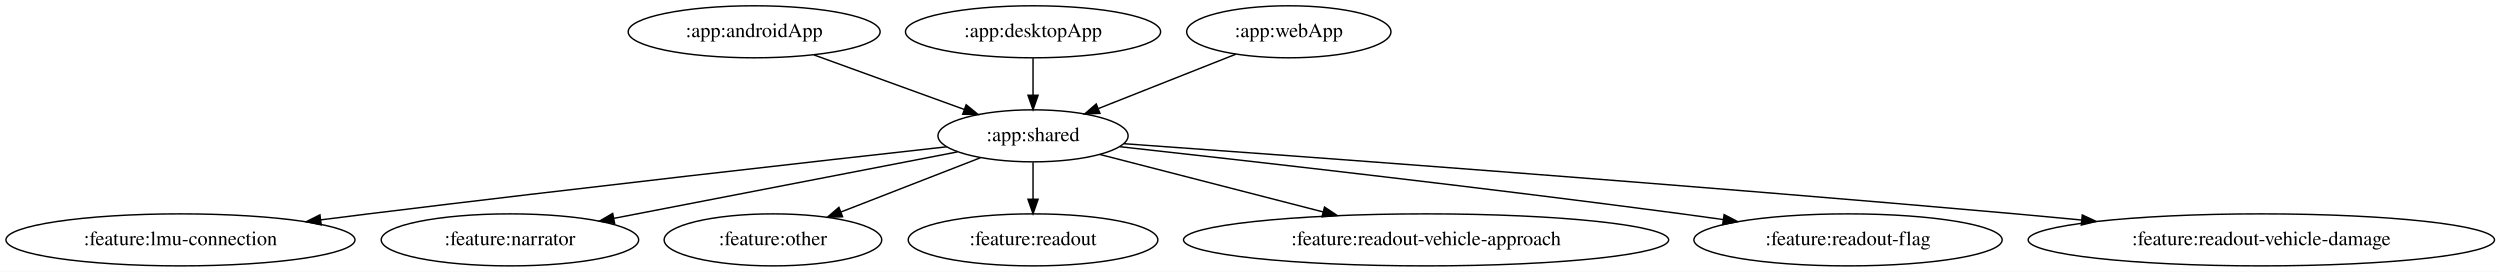
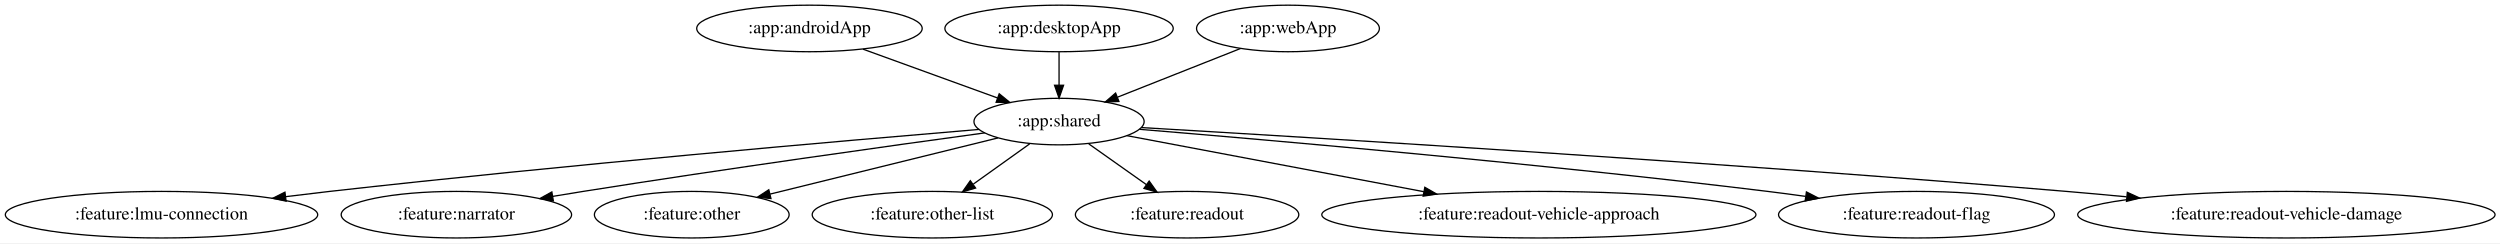
- <svg xmlns="http://www.w3.org/2000/svg" width="1730pt" height="188pt" viewBox="0.00 0.00 1730.07 188.00">
+ <svg xmlns="http://www.w3.org/2000/svg" width="1933pt" height="188pt" viewBox="0.00 0.00 1933.07 188.00">
  <g id="graph0" class="graph" transform="scale(1 1) rotate(0) translate(4 184)">
-     <polygon fill="white" stroke="transparent" points="-4,4 -4,-184 1726.07,-184 1726.07,4 -4,4" />
+     <polygon fill="white" stroke="transparent" points="-4,4 -4,-184 1929.07,-184 1929.07,4 -4,4" />
    <g id="node1" class="node">
-       <ellipse fill="none" stroke="black" cx="517.89" cy="-162" rx="87.18" ry="18" />
-       <text text-anchor="middle" x="517.89" y="-158.3" font-family="Times,serif" font-size="14.00">:app:androidApp</text>
+       <ellipse fill="none" stroke="black" cx="621.89" cy="-162" rx="87.18" ry="18" />
+       <text text-anchor="middle" x="621.89" y="-158.3" font-family="Times,serif" font-size="14.00">:app:androidApp</text>
    </g>
    <g id="node2" class="node">
-       <ellipse fill="none" stroke="black" cx="710.89" cy="-90" rx="65.79" ry="18" />
-       <text text-anchor="middle" x="710.89" y="-86.3" font-family="Times,serif" font-size="14.00">:app:shared</text>
+       <ellipse fill="none" stroke="black" cx="814.89" cy="-90" rx="65.79" ry="18" />
+       <text text-anchor="middle" x="814.89" y="-86.3" font-family="Times,serif" font-size="14.00">:app:shared</text>
    </g>
    <g id="edge1" class="edge">
-       <path fill="none" stroke="black" d="M559.29,-145.98C589.81,-134.92 631.38,-119.84 663.27,-108.27" />
-       <polygon fill="black" stroke="black" points="664.62,-111.5 672.83,-104.8 662.24,-104.92 664.62,-111.5" />
+       <path fill="none" stroke="black" d="M663.29,-145.98C693.81,-134.92 735.38,-119.84 767.27,-108.27" />
+       <polygon fill="black" stroke="black" points="768.62,-111.5 776.83,-104.8 766.24,-104.92 768.62,-111.5" />
    </g>
    <g id="node4" class="node">
      <ellipse fill="none" stroke="black" cx="120.89" cy="-18" rx="120.78" ry="18" />
      <text text-anchor="middle" x="120.89" y="-14.3" font-family="Times,serif" font-size="14.00">:feature:lmu-connection</text>
    </g>
    <g id="edge3" class="edge">
-       <path fill="none" stroke="black" d="M651.31,-82.43C563.58,-72.69 394.51,-53.66 250.89,-36 240.25,-34.69 229.13,-33.29 218.06,-31.87" />
-       <polygon fill="black" stroke="black" points="218.29,-28.37 207.93,-30.57 217.4,-35.32 218.29,-28.37" />
+       <path fill="none" stroke="black" d="M753.06,-83.93C649.19,-75.25 433.16,-56.48 250.89,-36 239.87,-34.76 228.33,-33.38 216.88,-31.95" />
+       <polygon fill="black" stroke="black" points="217.21,-28.47 206.85,-30.69 216.33,-35.41 217.21,-28.47" />
    </g>
    <g id="node5" class="node">
      <ellipse fill="none" stroke="black" cx="348.89" cy="-18" rx="89.08" ry="18" />
      <text text-anchor="middle" x="348.89" y="-14.3" font-family="Times,serif" font-size="14.00">:feature:narrator</text>
    </g>
    <g id="edge4" class="edge">
-       <path fill="none" stroke="black" d="M658.64,-78.9C596.12,-66.81 491.11,-46.5 420.93,-32.93" />
-       <polygon fill="black" stroke="black" points="421.32,-29.44 410.83,-30.98 419.99,-36.31 421.32,-29.44" />
+       <path fill="none" stroke="black" d="M757.44,-81.25C684.97,-71.35 556.54,-53.4 446.89,-36 439.27,-34.79 431.34,-33.49 423.42,-32.16" />
+       <polygon fill="black" stroke="black" points="423.87,-28.68 413.42,-30.47 422.7,-35.59 423.87,-28.68" />
    </g>
    <g id="node6" class="node">
      <ellipse fill="none" stroke="black" cx="530.89" cy="-18" rx="75.29" ry="18" />
      <text text-anchor="middle" x="530.89" y="-14.3" font-family="Times,serif" font-size="14.00">:feature:other</text>
    </g>
    <g id="edge5" class="edge">
-       <path fill="none" stroke="black" d="M674.46,-74.83C646.65,-64.02 608.12,-49.03 577.97,-37.31" />
-       <polygon fill="black" stroke="black" points="579.09,-33.99 568.5,-33.63 576.55,-40.51 579.09,-33.99" />
+       <path fill="none" stroke="black" d="M767.67,-77.36C719.37,-65.46 644.13,-46.91 591.46,-33.93" />
+       <polygon fill="black" stroke="black" points="592.12,-30.49 581.57,-31.49 590.45,-37.28 592.12,-30.49" />
    </g>
    <g id="node7" class="node">
-       <ellipse fill="none" stroke="black" cx="710.89" cy="-18" rx="86.38" ry="18" />
-       <text text-anchor="middle" x="710.89" y="-14.3" font-family="Times,serif" font-size="14.00">:feature:readout</text>
+       <ellipse fill="none" stroke="black" cx="716.89" cy="-18" rx="92.88" ry="18" />
+       <text text-anchor="middle" x="716.89" y="-14.3" font-family="Times,serif" font-size="14.00">:feature:other-list</text>
    </g>
    <g id="edge6" class="edge">
-       <path fill="none" stroke="black" d="M710.89,-71.7C710.89,-63.98 710.89,-54.71 710.89,-46.11" />
-       <polygon fill="black" stroke="black" points="714.39,-46.1 710.89,-36.1 707.39,-46.1 714.39,-46.1" />
+       <path fill="none" stroke="black" d="M792.16,-72.76C779.24,-63.53 762.85,-51.83 748.67,-41.7" />
+       <polygon fill="black" stroke="black" points="750.35,-38.6 740.18,-35.63 746.28,-44.29 750.35,-38.6" />
    </g>
    <g id="node8" class="node">
-       <ellipse fill="none" stroke="black" cx="982.89" cy="-18" rx="167.87" ry="18" />
-       <text text-anchor="middle" x="982.89" y="-14.3" font-family="Times,serif" font-size="14.00">:feature:readout-vehicle-approach</text>
+       <ellipse fill="none" stroke="black" cx="913.89" cy="-18" rx="86.38" ry="18" />
+       <text text-anchor="middle" x="913.89" y="-14.3" font-family="Times,serif" font-size="14.00">:feature:readout</text>
    </g>
    <g id="edge7" class="edge">
-       <path fill="none" stroke="black" d="M757.03,-77.13C799.36,-66.23 862.7,-49.93 911.55,-37.36" />
-       <polygon fill="black" stroke="black" points="912.61,-40.7 921.42,-34.82 910.87,-33.92 912.61,-40.7" />
+       <path fill="none" stroke="black" d="M837.85,-72.76C851.12,-63.38 868.01,-51.44 882.5,-41.19" />
+       <polygon fill="black" stroke="black" points="884.56,-44.02 890.71,-35.39 880.52,-38.31 884.56,-44.02" />
    </g>
    <g id="node9" class="node">
-       <ellipse fill="none" stroke="black" cx="1274.89" cy="-18" rx="106.68" ry="18" />
-       <text text-anchor="middle" x="1274.89" y="-14.3" font-family="Times,serif" font-size="14.00">:feature:readout-flag</text>
+       <ellipse fill="none" stroke="black" cx="1185.89" cy="-18" rx="167.87" ry="18" />
+       <text text-anchor="middle" x="1185.89" y="-14.3" font-family="Times,serif" font-size="14.00">:feature:readout-vehicle-approach</text>
    </g>
    <g id="edge8" class="edge">
-       <path fill="none" stroke="black" d="M770.88,-82.48C857.04,-73 1020.81,-54.48 1159.89,-36 1169.17,-34.77 1178.86,-33.42 1188.51,-32.05" />
-       <polygon fill="black" stroke="black" points="1189.14,-35.49 1198.54,-30.61 1188.14,-28.56 1189.14,-35.49" />
+       <path fill="none" stroke="black" d="M867.26,-79.12C926.87,-67.87 1025.26,-49.31 1096.96,-35.78" />
+       <polygon fill="black" stroke="black" points="1097.71,-39.2 1106.89,-33.91 1096.41,-32.32 1097.71,-39.2" />
    </g>
    <g id="node10" class="node">
-       <ellipse fill="none" stroke="black" cx="1560.89" cy="-18" rx="161.37" ry="18" />
-       <text text-anchor="middle" x="1560.89" y="-14.3" font-family="Times,serif" font-size="14.00">:feature:readout-vehicle-damage</text>
+       <ellipse fill="none" stroke="black" cx="1477.89" cy="-18" rx="106.68" ry="18" />
+       <text text-anchor="middle" x="1477.89" y="-14.3" font-family="Times,serif" font-size="14.00">:feature:readout-flag</text>
    </g>
    <g id="edge9" class="edge">
-       <path fill="none" stroke="black" d="M773.74,-84.56C893.76,-75.99 1163.84,-56.2 1390.89,-36 1405.67,-34.68 1421.17,-33.23 1436.54,-31.75" />
-       <polygon fill="black" stroke="black" points="1437,-35.22 1446.62,-30.77 1436.32,-28.26 1437,-35.22" />
+       <path fill="none" stroke="black" d="M877.05,-84.01C978.78,-75.62 1187.13,-57.48 1362.89,-36 1372.33,-34.85 1382.19,-33.54 1392,-32.18" />
+       <polygon fill="black" stroke="black" points="1392.77,-35.61 1402.18,-30.74 1391.79,-28.67 1392.77,-35.61" />
+     </g>
+     <g id="node11" class="node">
+       <ellipse fill="none" stroke="black" cx="1763.89" cy="-18" rx="161.37" ry="18" />
+       <text text-anchor="middle" x="1763.89" y="-14.3" font-family="Times,serif" font-size="14.00">:feature:readout-vehicle-damage</text>
+     </g>
+     <g id="edge10" class="edge">
+       <path fill="none" stroke="black" d="M878.56,-85.35C1011.54,-77.59 1328.46,-58.3 1593.89,-36 1608.92,-34.74 1624.69,-33.31 1640.31,-31.82" />
+       <polygon fill="black" stroke="black" points="1640.92,-35.28 1650.54,-30.84 1640.26,-28.31 1640.92,-35.28" />
    </g>
    <g id="node3" class="node">
-       <ellipse fill="none" stroke="black" cx="710.89" cy="-162" rx="88.28" ry="18" />
-       <text text-anchor="middle" x="710.89" y="-158.3" font-family="Times,serif" font-size="14.00">:app:desktopApp</text>
+       <ellipse fill="none" stroke="black" cx="814.89" cy="-162" rx="88.28" ry="18" />
+       <text text-anchor="middle" x="814.89" y="-158.3" font-family="Times,serif" font-size="14.00">:app:desktopApp</text>
    </g>
    <g id="edge2" class="edge">
-       <path fill="none" stroke="black" d="M710.89,-143.7C710.89,-135.98 710.89,-126.71 710.89,-118.11" />
-       <polygon fill="black" stroke="black" points="714.39,-118.1 710.89,-108.1 707.39,-118.1 714.39,-118.1" />
+       <path fill="none" stroke="black" d="M814.89,-143.7C814.89,-135.98 814.89,-126.71 814.89,-118.11" />
+       <polygon fill="black" stroke="black" points="818.39,-118.1 814.89,-108.1 811.39,-118.1 818.39,-118.1" />
    </g>
-     <g id="node11" class="node">
-       <ellipse fill="none" stroke="black" cx="887.89" cy="-162" rx="70.69" ry="18" />
-       <text text-anchor="middle" x="887.89" y="-158.3" font-family="Times,serif" font-size="14.00">:app:webApp</text>
+     <g id="node12" class="node">
+       <ellipse fill="none" stroke="black" cx="991.89" cy="-162" rx="70.69" ry="18" />
+       <text text-anchor="middle" x="991.89" y="-158.3" font-family="Times,serif" font-size="14.00">:app:webApp</text>
    </g>
-     <g id="edge10" class="edge">
-       <path fill="none" stroke="black" d="M851.21,-146.5C823.65,-135.59 785.73,-120.6 756.25,-108.94" />
-       <polygon fill="black" stroke="black" points="757.2,-105.55 746.61,-105.13 754.62,-112.06 757.2,-105.55" />
+     <g id="edge11" class="edge">
+       <path fill="none" stroke="black" d="M955.21,-146.5C927.65,-135.59 889.73,-120.6 860.25,-108.94" />
+       <polygon fill="black" stroke="black" points="861.2,-105.55 850.61,-105.13 858.62,-112.06 861.2,-105.55" />
    </g>
  </g>
</svg>
